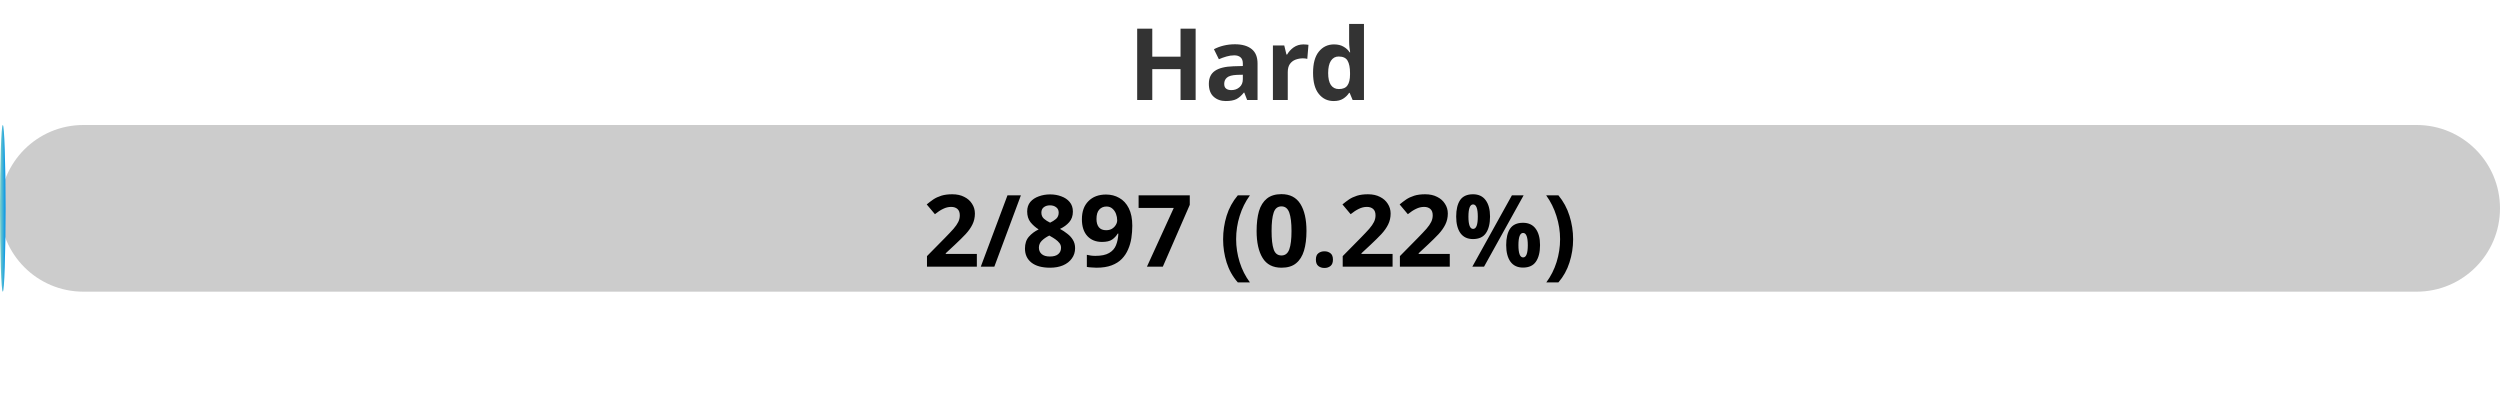
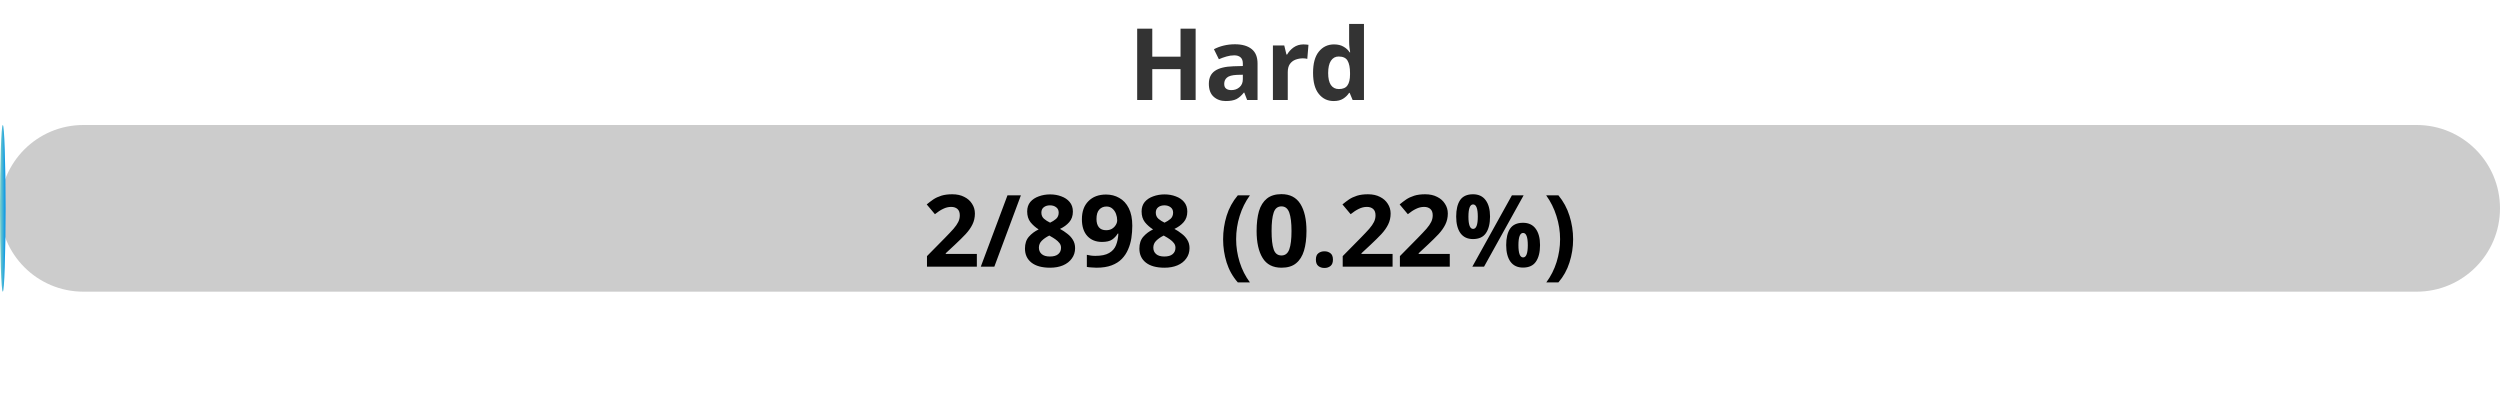
<svg xmlns="http://www.w3.org/2000/svg" width="300" height="50">
  <defs>
    <linearGradient id="gradient" x1="0%" y1="0%" x2="100%" y2="0%">
      <stop offset="0%" stop-color="#80D0C7" />
      <stop offset="100%" stop-color="#0093E9" />
    </linearGradient>
    <style>
            .progress-bar {
                fill: url(#gradient);
            }
            text {
                font-weight: bold;
                font-family: Verdana, Geneva, sans-serif;
            }
        </style>
  </defs>
  <rect x="0" y="15" width="300" height="20" rx="10" fill="#ccc" />
  <rect x="0" y="15" width="0.67" height="20" rx="10" class="progress-bar" />
  <text x="150" y="12" text-anchor="middle" font-size="12" fill="#333">Hard</text>
-   <text x="150" y="32" text-anchor="middle" font-size="12" fill="#000">2/897 (0.22%)</text>
+   <text x="150" y="32" text-anchor="middle" font-size="12" fill="#000">2/898 (0.22%)</text>
</svg>
